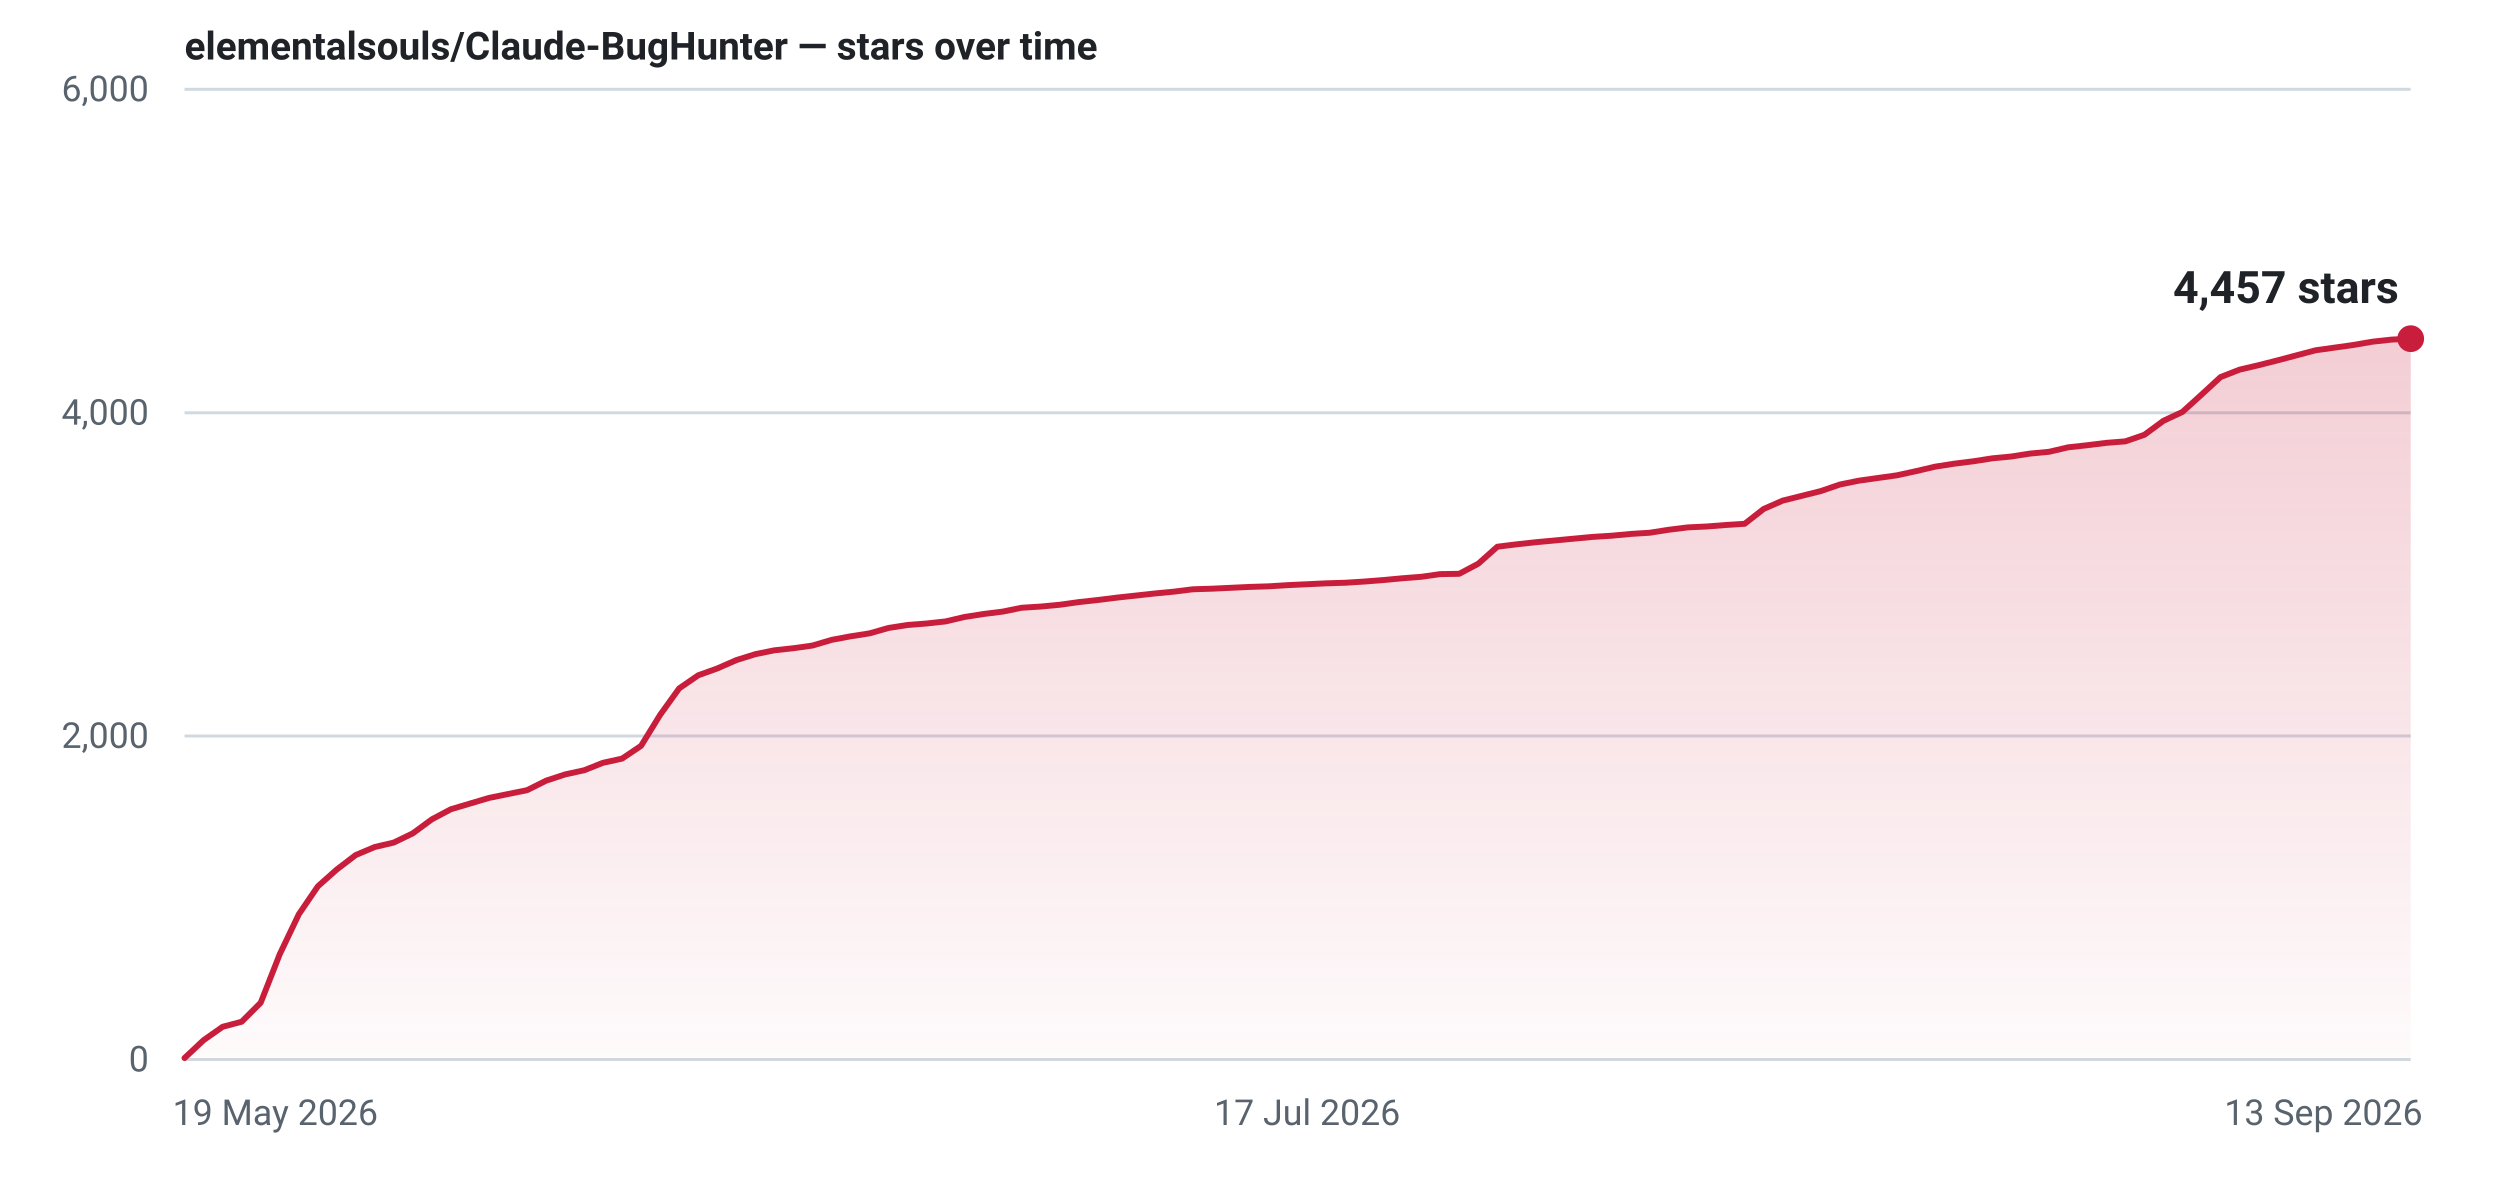
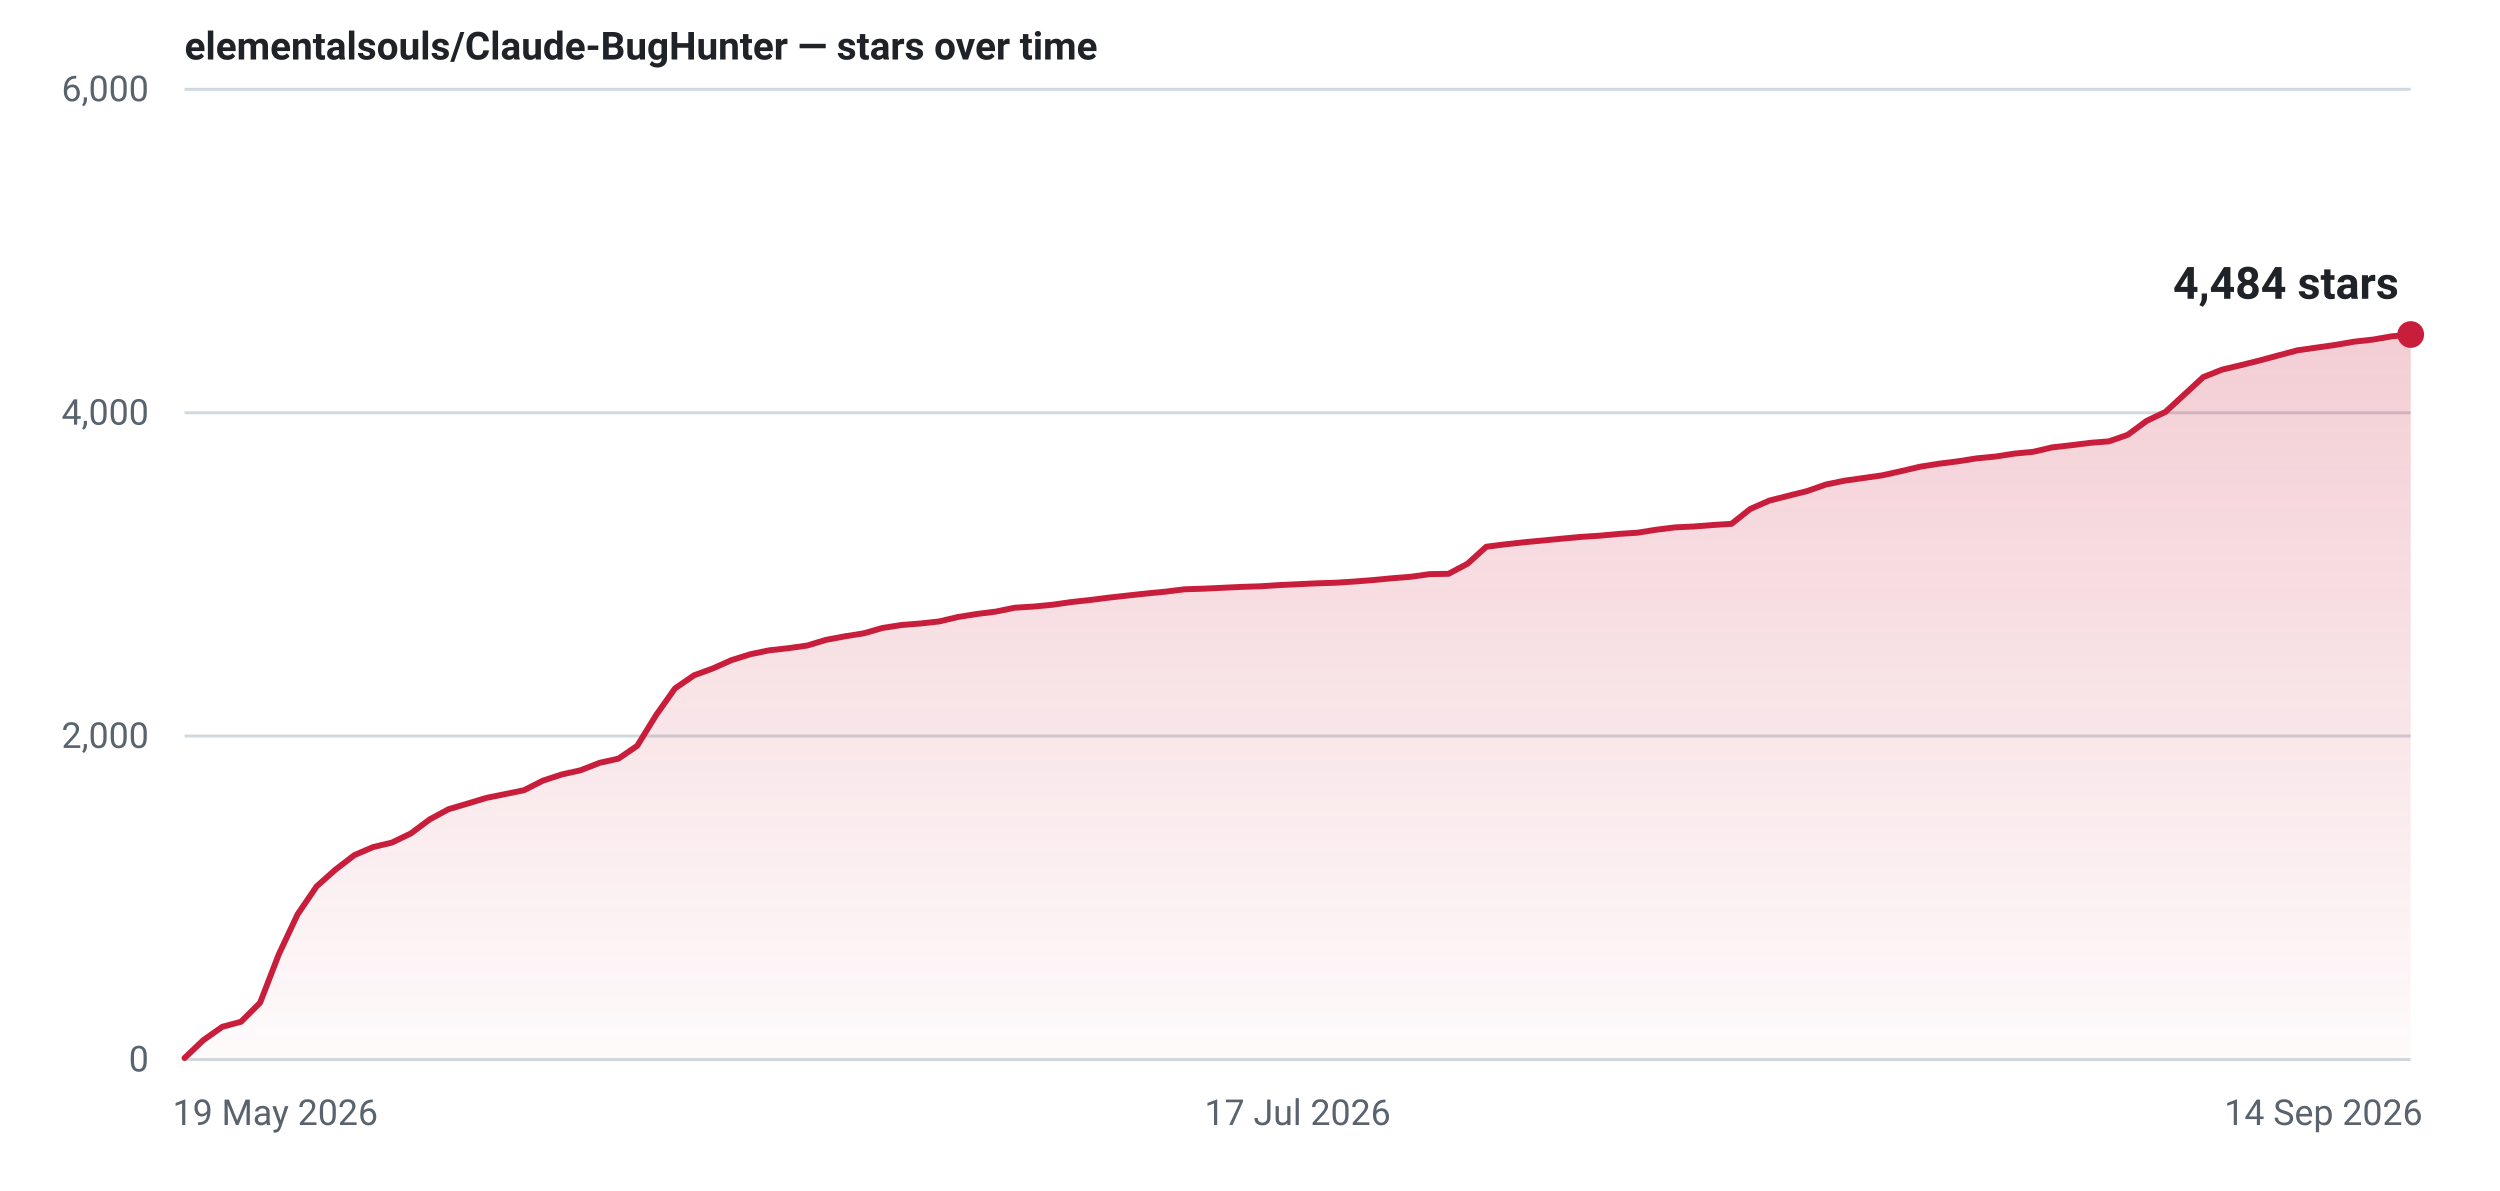
- <svg xmlns="http://www.w3.org/2000/svg" width="840" height="400" viewBox="0 0 840 400" role="img" aria-label="Star history for elementalsouls/Claude-BugHunter: 4457 stars as of 13 Sep 2026">
+ <svg xmlns="http://www.w3.org/2000/svg" width="840" height="400" viewBox="0 0 840 400" role="img" aria-label="Star history for elementalsouls/Claude-BugHunter: 4484 stars as of 14 Sep 2026">
  <defs>
    <linearGradient id="fill-light" x1="0" y1="0" x2="0" y2="1">
      <stop offset="0%" stop-color="#c81e3c" stop-opacity="0.22" />
      <stop offset="100%" stop-color="#c81e3c" stop-opacity="0.02" />
    </linearGradient>
  </defs>
  <line x1="62" y1="356.0" x2="810" y2="356.0" stroke="#d1d9e0" stroke-width="1" />
  <text x="50" y="360.0" text-anchor="end" font-family="system-ui,-apple-system,'Segoe UI',Roboto,'Helvetica Neue',Arial,sans-serif" font-size="12" font-variant-numeric="tabular-nums" fill="#59636e">0</text>
  <line x1="62" y1="247.3" x2="810" y2="247.3" stroke="#d1d9e0" stroke-width="1" />
  <text x="50" y="251.3" text-anchor="end" font-family="system-ui,-apple-system,'Segoe UI',Roboto,'Helvetica Neue',Arial,sans-serif" font-size="12" font-variant-numeric="tabular-nums" fill="#59636e">2,000</text>
  <line x1="62" y1="138.7" x2="810" y2="138.7" stroke="#d1d9e0" stroke-width="1" />
  <text x="50" y="142.7" text-anchor="end" font-family="system-ui,-apple-system,'Segoe UI',Roboto,'Helvetica Neue',Arial,sans-serif" font-size="12" font-variant-numeric="tabular-nums" fill="#59636e">4,000</text>
  <line x1="62" y1="30.0" x2="810" y2="30.0" stroke="#d1d9e0" stroke-width="1" />
  <text x="50" y="34.0" text-anchor="end" font-family="system-ui,-apple-system,'Segoe UI',Roboto,'Helvetica Neue',Arial,sans-serif" font-size="12" font-variant-numeric="tabular-nums" fill="#59636e">6,000</text>
  <text x="58.0" y="378.0" text-anchor="start" font-family="system-ui,-apple-system,'Segoe UI',Roboto,'Helvetica Neue',Arial,sans-serif" font-size="12" fill="#59636e">19 May 2026</text>
-   <text x="439.2" y="378.0" text-anchor="middle" font-family="system-ui,-apple-system,'Segoe UI',Roboto,'Helvetica Neue',Arial,sans-serif" font-size="12" fill="#59636e">17 Jul 2026</text>
-   <text x="814.0" y="378.0" text-anchor="end" font-family="system-ui,-apple-system,'Segoe UI',Roboto,'Helvetica Neue',Arial,sans-serif" font-size="12" fill="#59636e">13 Sep 2026</text>
-   <path d="M62.0,355.5 L68.4,349.5 L74.8,345.0 L81.2,343.3 L87.6,336.9 L94.0,320.6 L100.4,307.2 L106.8,297.8 L113.1,292.2 L119.5,287.3 L125.9,284.6 L132.3,283.1 L138.7,280.0 L145.1,275.3 L151.5,271.9 L157.9,270.0 L164.3,268.1 L170.7,266.8 L177.1,265.5 L183.5,262.3 L189.9,260.2 L196.3,258.8 L202.6,256.3 L209.0,254.9 L215.4,250.6 L221.8,240.2 L228.2,231.3 L234.6,226.9 L241.0,224.6 L247.4,221.8 L253.8,219.8 L260.2,218.5 L266.6,217.8 L273.0,216.9 L279.4,215.0 L285.8,213.8 L292.2,212.8 L298.5,211.0 L304.9,210.0 L311.3,209.5 L317.7,208.8 L324.1,207.3 L330.5,206.3 L336.9,205.5 L343.3,204.2 L349.7,203.8 L356.1,203.2 L362.5,202.3 L368.9,201.6 L375.3,200.8 L381.7,200.1 L388.1,199.4 L394.4,198.8 L400.8,198.0 L407.2,197.8 L413.6,197.5 L420.0,197.2 L426.4,197.0 L432.8,196.6 L439.2,196.3 L445.6,196.0 L452.0,195.8 L458.4,195.4 L464.8,194.9 L471.2,194.3 L477.6,193.8 L483.9,192.9 L490.3,192.8 L496.7,189.4 L503.1,183.7 L509.5,182.9 L515.9,182.2 L522.3,181.6 L528.7,181.0 L535.1,180.4 L541.5,180.0 L547.9,179.4 L554.3,179.0 L560.7,178.0 L567.1,177.2 L573.5,176.9 L579.8,176.4 L586.2,176.0 L592.6,171.0 L599.0,168.2 L605.4,166.6 L611.8,165.0 L618.2,162.8 L624.6,161.5 L631.0,160.6 L637.4,159.7 L643.8,158.3 L650.2,156.8 L656.6,155.8 L663.0,155.0 L669.4,154.0 L675.7,153.4 L682.1,152.4 L688.5,151.8 L694.9,150.3 L701.3,149.6 L707.7,148.8 L714.1,148.3 L720.5,146.1 L726.9,141.4 L733.3,138.4 L739.7,132.6 L746.1,126.7 L752.5,124.2 L758.9,122.7 L765.2,121.1 L771.6,119.4 L778.0,117.7 L784.4,116.8 L790.8,115.9 L797.2,114.8 L803.6,114.1 L810.0,113.8 L810.0,356 L62.0,356 Z" fill="url(#fill-light)" />
-   <path d="M62.0,355.5 L68.4,349.5 L74.8,345.0 L81.2,343.3 L87.6,336.9 L94.0,320.6 L100.4,307.2 L106.8,297.8 L113.1,292.2 L119.5,287.3 L125.9,284.6 L132.3,283.1 L138.7,280.0 L145.1,275.3 L151.5,271.9 L157.9,270.0 L164.3,268.1 L170.7,266.8 L177.1,265.5 L183.5,262.3 L189.9,260.2 L196.3,258.8 L202.6,256.3 L209.0,254.9 L215.4,250.6 L221.8,240.2 L228.2,231.3 L234.6,226.9 L241.0,224.6 L247.4,221.8 L253.8,219.8 L260.2,218.5 L266.6,217.8 L273.0,216.9 L279.4,215.0 L285.8,213.8 L292.2,212.8 L298.5,211.0 L304.9,210.0 L311.3,209.5 L317.7,208.8 L324.1,207.3 L330.5,206.3 L336.9,205.5 L343.3,204.2 L349.7,203.8 L356.1,203.2 L362.5,202.3 L368.9,201.6 L375.3,200.8 L381.7,200.1 L388.1,199.4 L394.4,198.8 L400.8,198.0 L407.2,197.8 L413.6,197.5 L420.0,197.2 L426.4,197.0 L432.8,196.6 L439.2,196.3 L445.6,196.0 L452.0,195.8 L458.4,195.4 L464.8,194.9 L471.2,194.3 L477.6,193.8 L483.9,192.9 L490.3,192.8 L496.7,189.4 L503.1,183.7 L509.5,182.9 L515.9,182.2 L522.3,181.6 L528.7,181.0 L535.1,180.4 L541.5,180.0 L547.9,179.4 L554.3,179.0 L560.7,178.0 L567.1,177.2 L573.5,176.9 L579.8,176.4 L586.2,176.0 L592.6,171.0 L599.0,168.2 L605.4,166.6 L611.8,165.0 L618.2,162.8 L624.6,161.5 L631.0,160.6 L637.4,159.7 L643.8,158.3 L650.2,156.8 L656.6,155.8 L663.0,155.0 L669.4,154.0 L675.7,153.4 L682.1,152.4 L688.5,151.8 L694.9,150.3 L701.3,149.6 L707.7,148.8 L714.1,148.3 L720.5,146.1 L726.9,141.4 L733.3,138.4 L739.7,132.6 L746.1,126.7 L752.5,124.2 L758.9,122.7 L765.2,121.1 L771.6,119.4 L778.0,117.7 L784.4,116.8 L790.8,115.9 L797.2,114.8 L803.6,114.1 L810.0,113.8" fill="none" stroke="#c81e3c" stroke-width="2" stroke-linejoin="round" stroke-linecap="round" />
-   <circle cx="810.0" cy="113.8" r="4.5" fill="#c81e3c" />
-   <text x="806.0" y="101.8" text-anchor="end" font-family="system-ui,-apple-system,'Segoe UI',Roboto,'Helvetica Neue',Arial,sans-serif" font-size="15" font-weight="600" font-variant-numeric="tabular-nums" fill="#1f2328">4,457 stars</text>
+   <text x="436.0" y="378.0" text-anchor="middle" font-family="system-ui,-apple-system,'Segoe UI',Roboto,'Helvetica Neue',Arial,sans-serif" font-size="12" fill="#59636e">17 Jul 2026</text>
+   <text x="814.0" y="378.0" text-anchor="end" font-family="system-ui,-apple-system,'Segoe UI',Roboto,'Helvetica Neue',Arial,sans-serif" font-size="12" fill="#59636e">14 Sep 2026</text>
+   <path d="M62.0,355.5 L68.3,349.5 L74.7,345.0 L81.0,343.3 L87.4,336.9 L93.7,320.6 L100.0,307.2 L106.4,297.8 L112.7,292.2 L119.1,287.3 L125.4,284.6 L131.7,283.1 L138.1,280.0 L144.4,275.3 L150.7,271.9 L157.1,270.0 L163.4,268.1 L169.8,266.8 L176.1,265.5 L182.4,262.3 L188.8,260.2 L195.1,258.8 L201.5,256.3 L207.8,254.9 L214.1,250.6 L220.5,240.2 L226.8,231.3 L233.2,226.9 L239.5,224.6 L245.8,221.8 L252.2,219.8 L258.5,218.5 L264.8,217.8 L271.2,216.9 L277.5,215.0 L283.9,213.8 L290.2,212.8 L296.5,211.0 L302.9,210.0 L309.2,209.5 L315.6,208.8 L321.9,207.3 L328.2,206.3 L334.6,205.5 L340.9,204.2 L347.3,203.8 L353.6,203.2 L359.9,202.3 L366.3,201.6 L372.6,200.8 L378.9,200.1 L385.3,199.4 L391.6,198.8 L398.0,198.0 L404.3,197.8 L410.6,197.5 L417.0,197.2 L423.3,197.0 L429.7,196.6 L436.0,196.3 L442.3,196.0 L448.7,195.8 L455.0,195.4 L461.4,194.9 L467.7,194.3 L474.0,193.8 L480.4,192.9 L486.7,192.8 L493.1,189.4 L499.4,183.7 L505.7,182.9 L512.1,182.2 L518.4,181.6 L524.7,181.0 L531.1,180.4 L537.4,180.0 L543.8,179.4 L550.1,179.0 L556.4,178.0 L562.8,177.2 L569.1,176.9 L575.5,176.4 L581.8,176.0 L588.1,171.0 L594.5,168.2 L600.8,166.6 L607.2,165.0 L613.5,162.8 L619.8,161.5 L626.2,160.6 L632.5,159.7 L638.8,158.3 L645.2,156.8 L651.5,155.8 L657.9,155.0 L664.2,154.0 L670.5,153.4 L676.9,152.4 L683.2,151.8 L689.6,150.3 L695.9,149.6 L702.2,148.8 L708.6,148.3 L714.9,146.1 L721.3,141.4 L727.6,138.4 L733.9,132.6 L740.3,126.7 L746.6,124.2 L752.9,122.7 L759.3,121.1 L765.6,119.4 L772.0,117.7 L778.3,116.8 L784.6,115.9 L791.0,114.8 L797.3,114.1 L803.7,113.0 L810.0,112.4 L810.0,356 L62.0,356 Z" fill="url(#fill-light)" />
+   <path d="M62.0,355.5 L68.3,349.5 L74.7,345.0 L81.0,343.3 L87.4,336.9 L93.7,320.6 L100.0,307.2 L106.4,297.8 L112.7,292.2 L119.1,287.3 L125.4,284.6 L131.7,283.1 L138.1,280.0 L144.4,275.3 L150.7,271.9 L157.1,270.0 L163.4,268.1 L169.8,266.8 L176.1,265.5 L182.4,262.3 L188.8,260.2 L195.1,258.8 L201.5,256.3 L207.8,254.9 L214.1,250.6 L220.5,240.2 L226.8,231.3 L233.2,226.9 L239.5,224.6 L245.8,221.8 L252.2,219.8 L258.5,218.5 L264.8,217.8 L271.2,216.9 L277.5,215.0 L283.9,213.8 L290.2,212.8 L296.5,211.0 L302.9,210.0 L309.2,209.5 L315.6,208.8 L321.9,207.3 L328.2,206.3 L334.6,205.5 L340.9,204.2 L347.3,203.8 L353.6,203.2 L359.9,202.3 L366.3,201.6 L372.6,200.8 L378.9,200.1 L385.3,199.4 L391.6,198.8 L398.0,198.0 L404.3,197.8 L410.6,197.5 L417.0,197.2 L423.3,197.0 L429.7,196.6 L436.0,196.3 L442.3,196.0 L448.7,195.8 L455.0,195.4 L461.4,194.9 L467.7,194.3 L474.0,193.8 L480.4,192.9 L486.7,192.8 L493.1,189.4 L499.4,183.7 L505.7,182.9 L512.1,182.2 L518.4,181.6 L524.7,181.0 L531.1,180.4 L537.4,180.0 L543.8,179.4 L550.1,179.0 L556.4,178.0 L562.8,177.2 L569.1,176.9 L575.5,176.4 L581.8,176.0 L588.1,171.0 L594.5,168.2 L600.8,166.6 L607.2,165.0 L613.5,162.8 L619.8,161.5 L626.2,160.6 L632.5,159.7 L638.8,158.3 L645.2,156.8 L651.5,155.8 L657.9,155.0 L664.2,154.0 L670.5,153.4 L676.9,152.4 L683.2,151.8 L689.6,150.3 L695.9,149.6 L702.2,148.8 L708.6,148.3 L714.9,146.1 L721.3,141.4 L727.6,138.4 L733.9,132.6 L740.3,126.7 L746.6,124.2 L752.9,122.7 L759.3,121.1 L765.6,119.4 L772.0,117.7 L778.3,116.8 L784.6,115.9 L791.0,114.8 L797.3,114.1 L803.7,113.0 L810.0,112.4" fill="none" stroke="#c81e3c" stroke-width="2" stroke-linejoin="round" stroke-linecap="round" />
+   <circle cx="810.0" cy="112.4" r="4.5" fill="#c81e3c" />
+   <text x="806.0" y="100.4" text-anchor="end" font-family="system-ui,-apple-system,'Segoe UI',Roboto,'Helvetica Neue',Arial,sans-serif" font-size="15" font-weight="600" font-variant-numeric="tabular-nums" fill="#1f2328">4,484 stars</text>
  <text x="62" y="20" font-family="system-ui,-apple-system,'Segoe UI',Roboto,'Helvetica Neue',Arial,sans-serif" font-size="13" font-weight="600" fill="#1f2328">elementalsouls/Claude-BugHunter — stars over time</text>
</svg>
